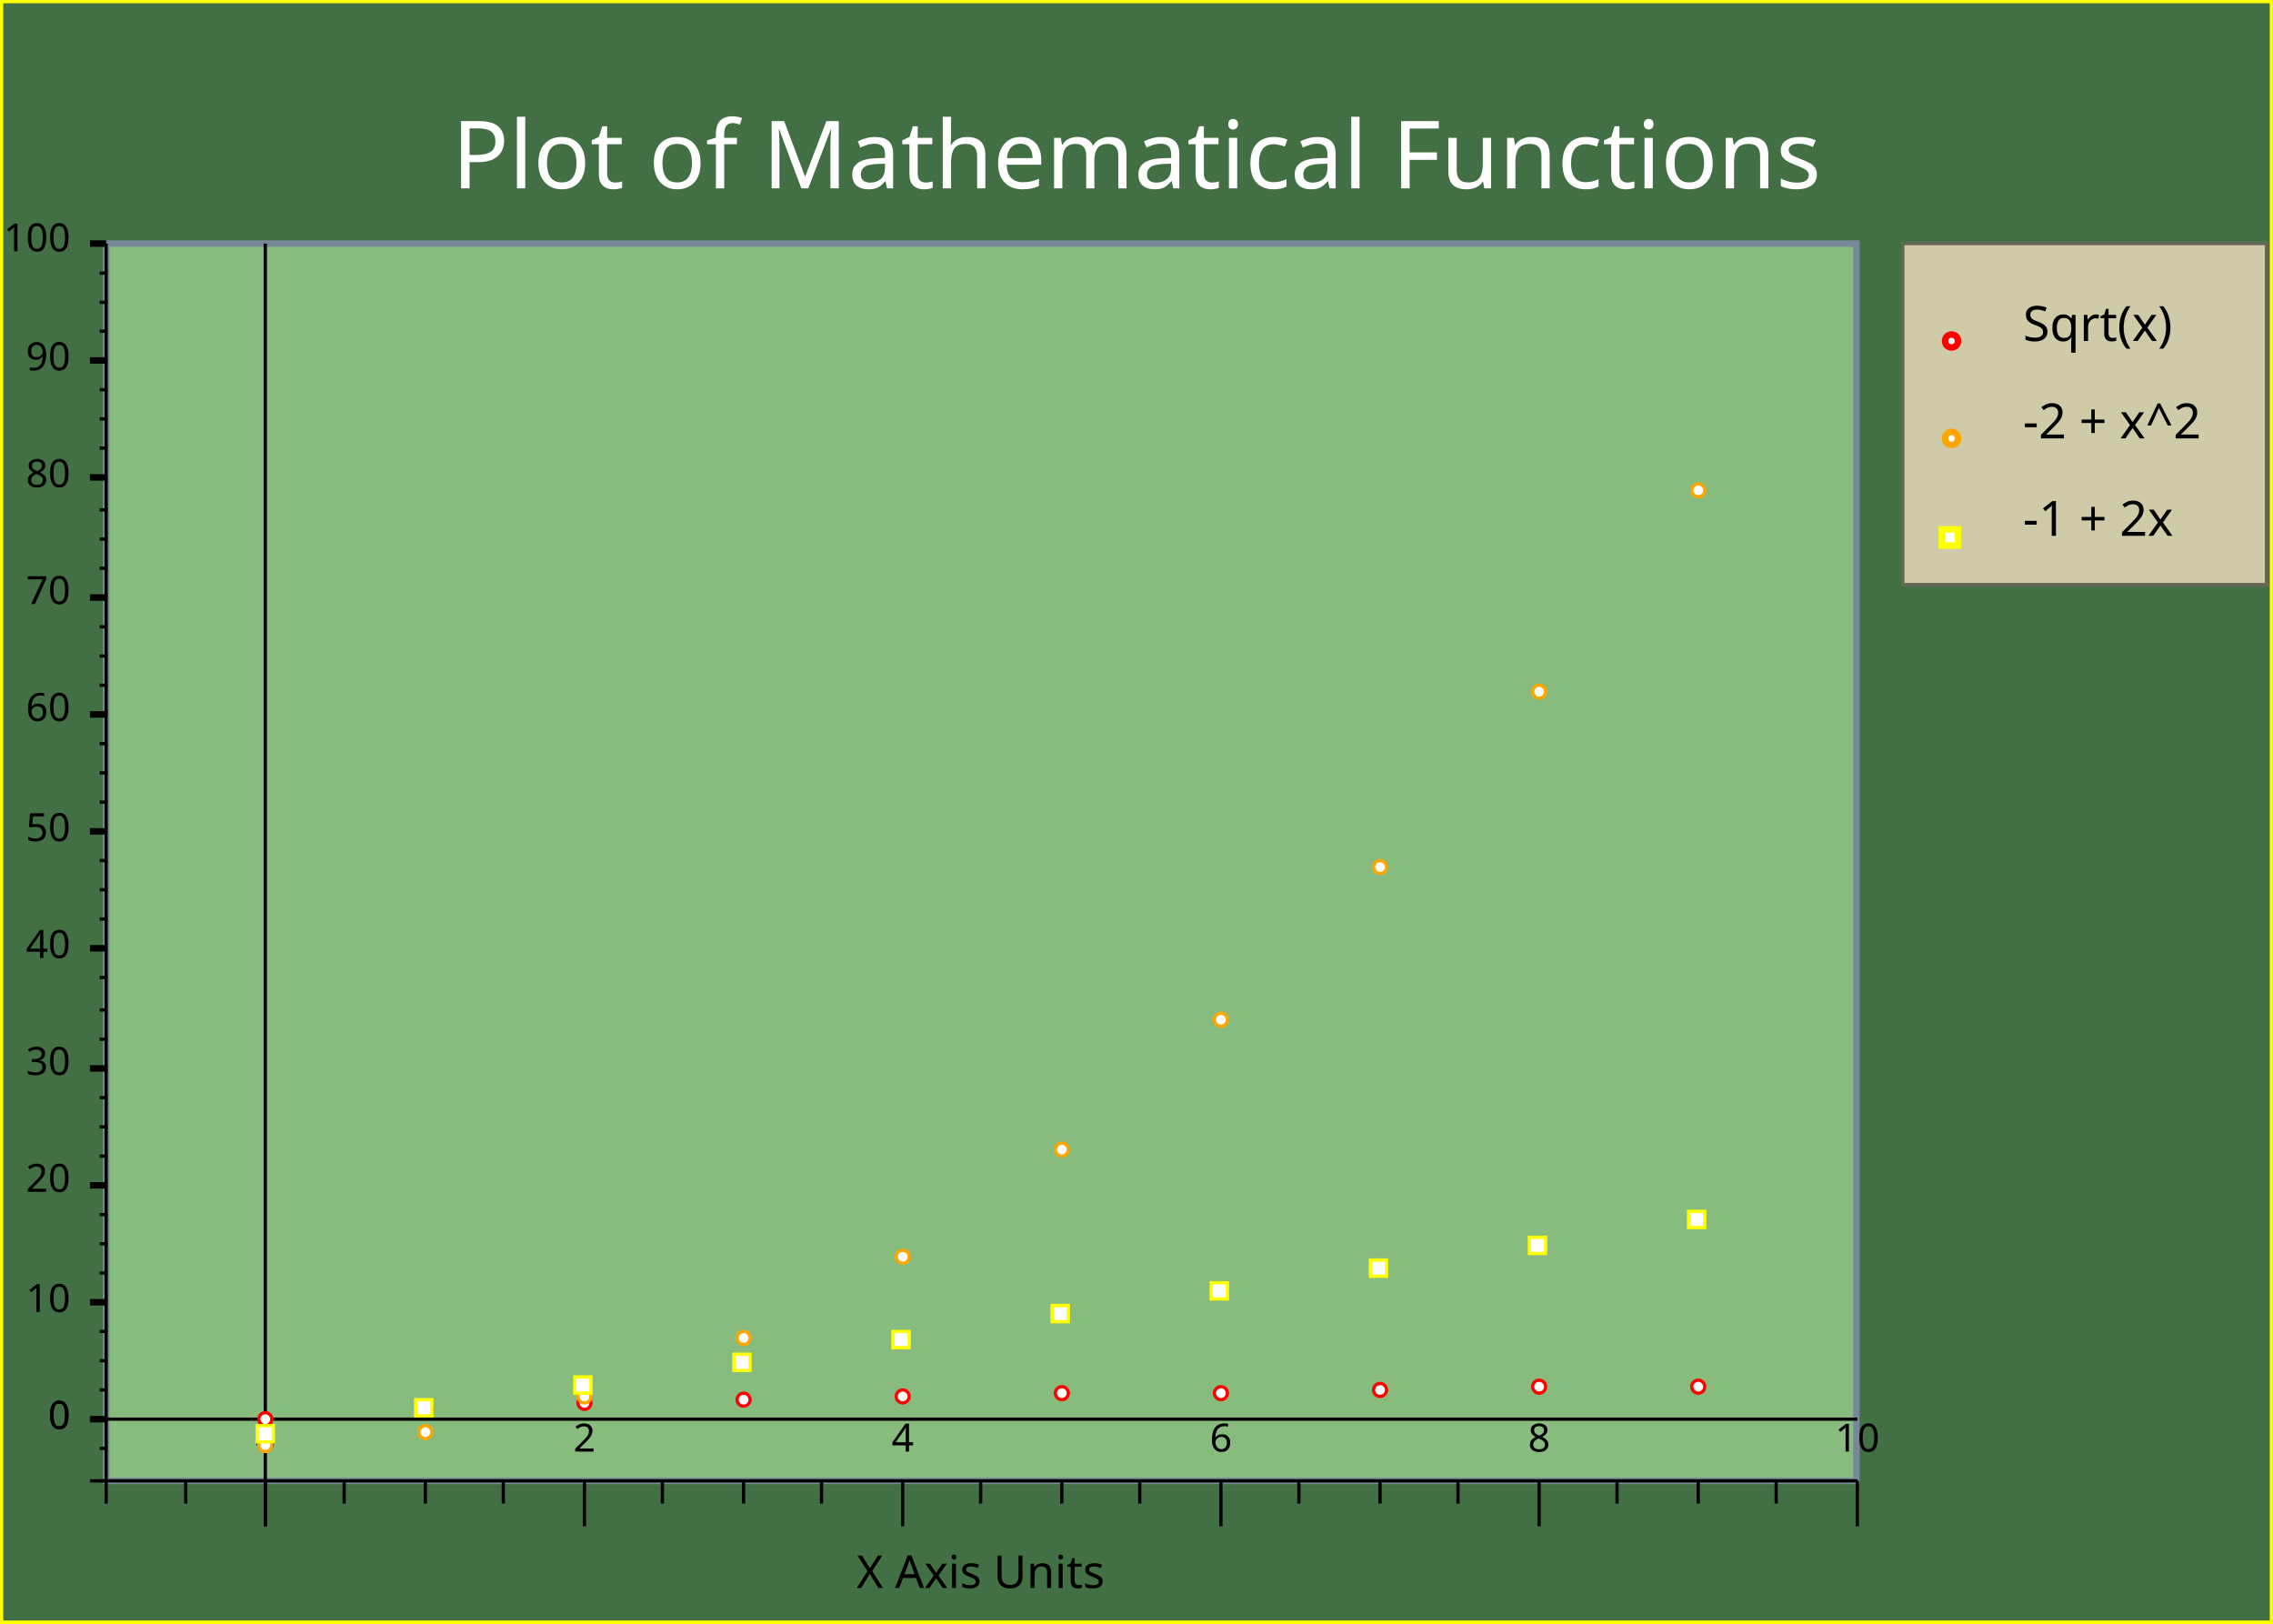
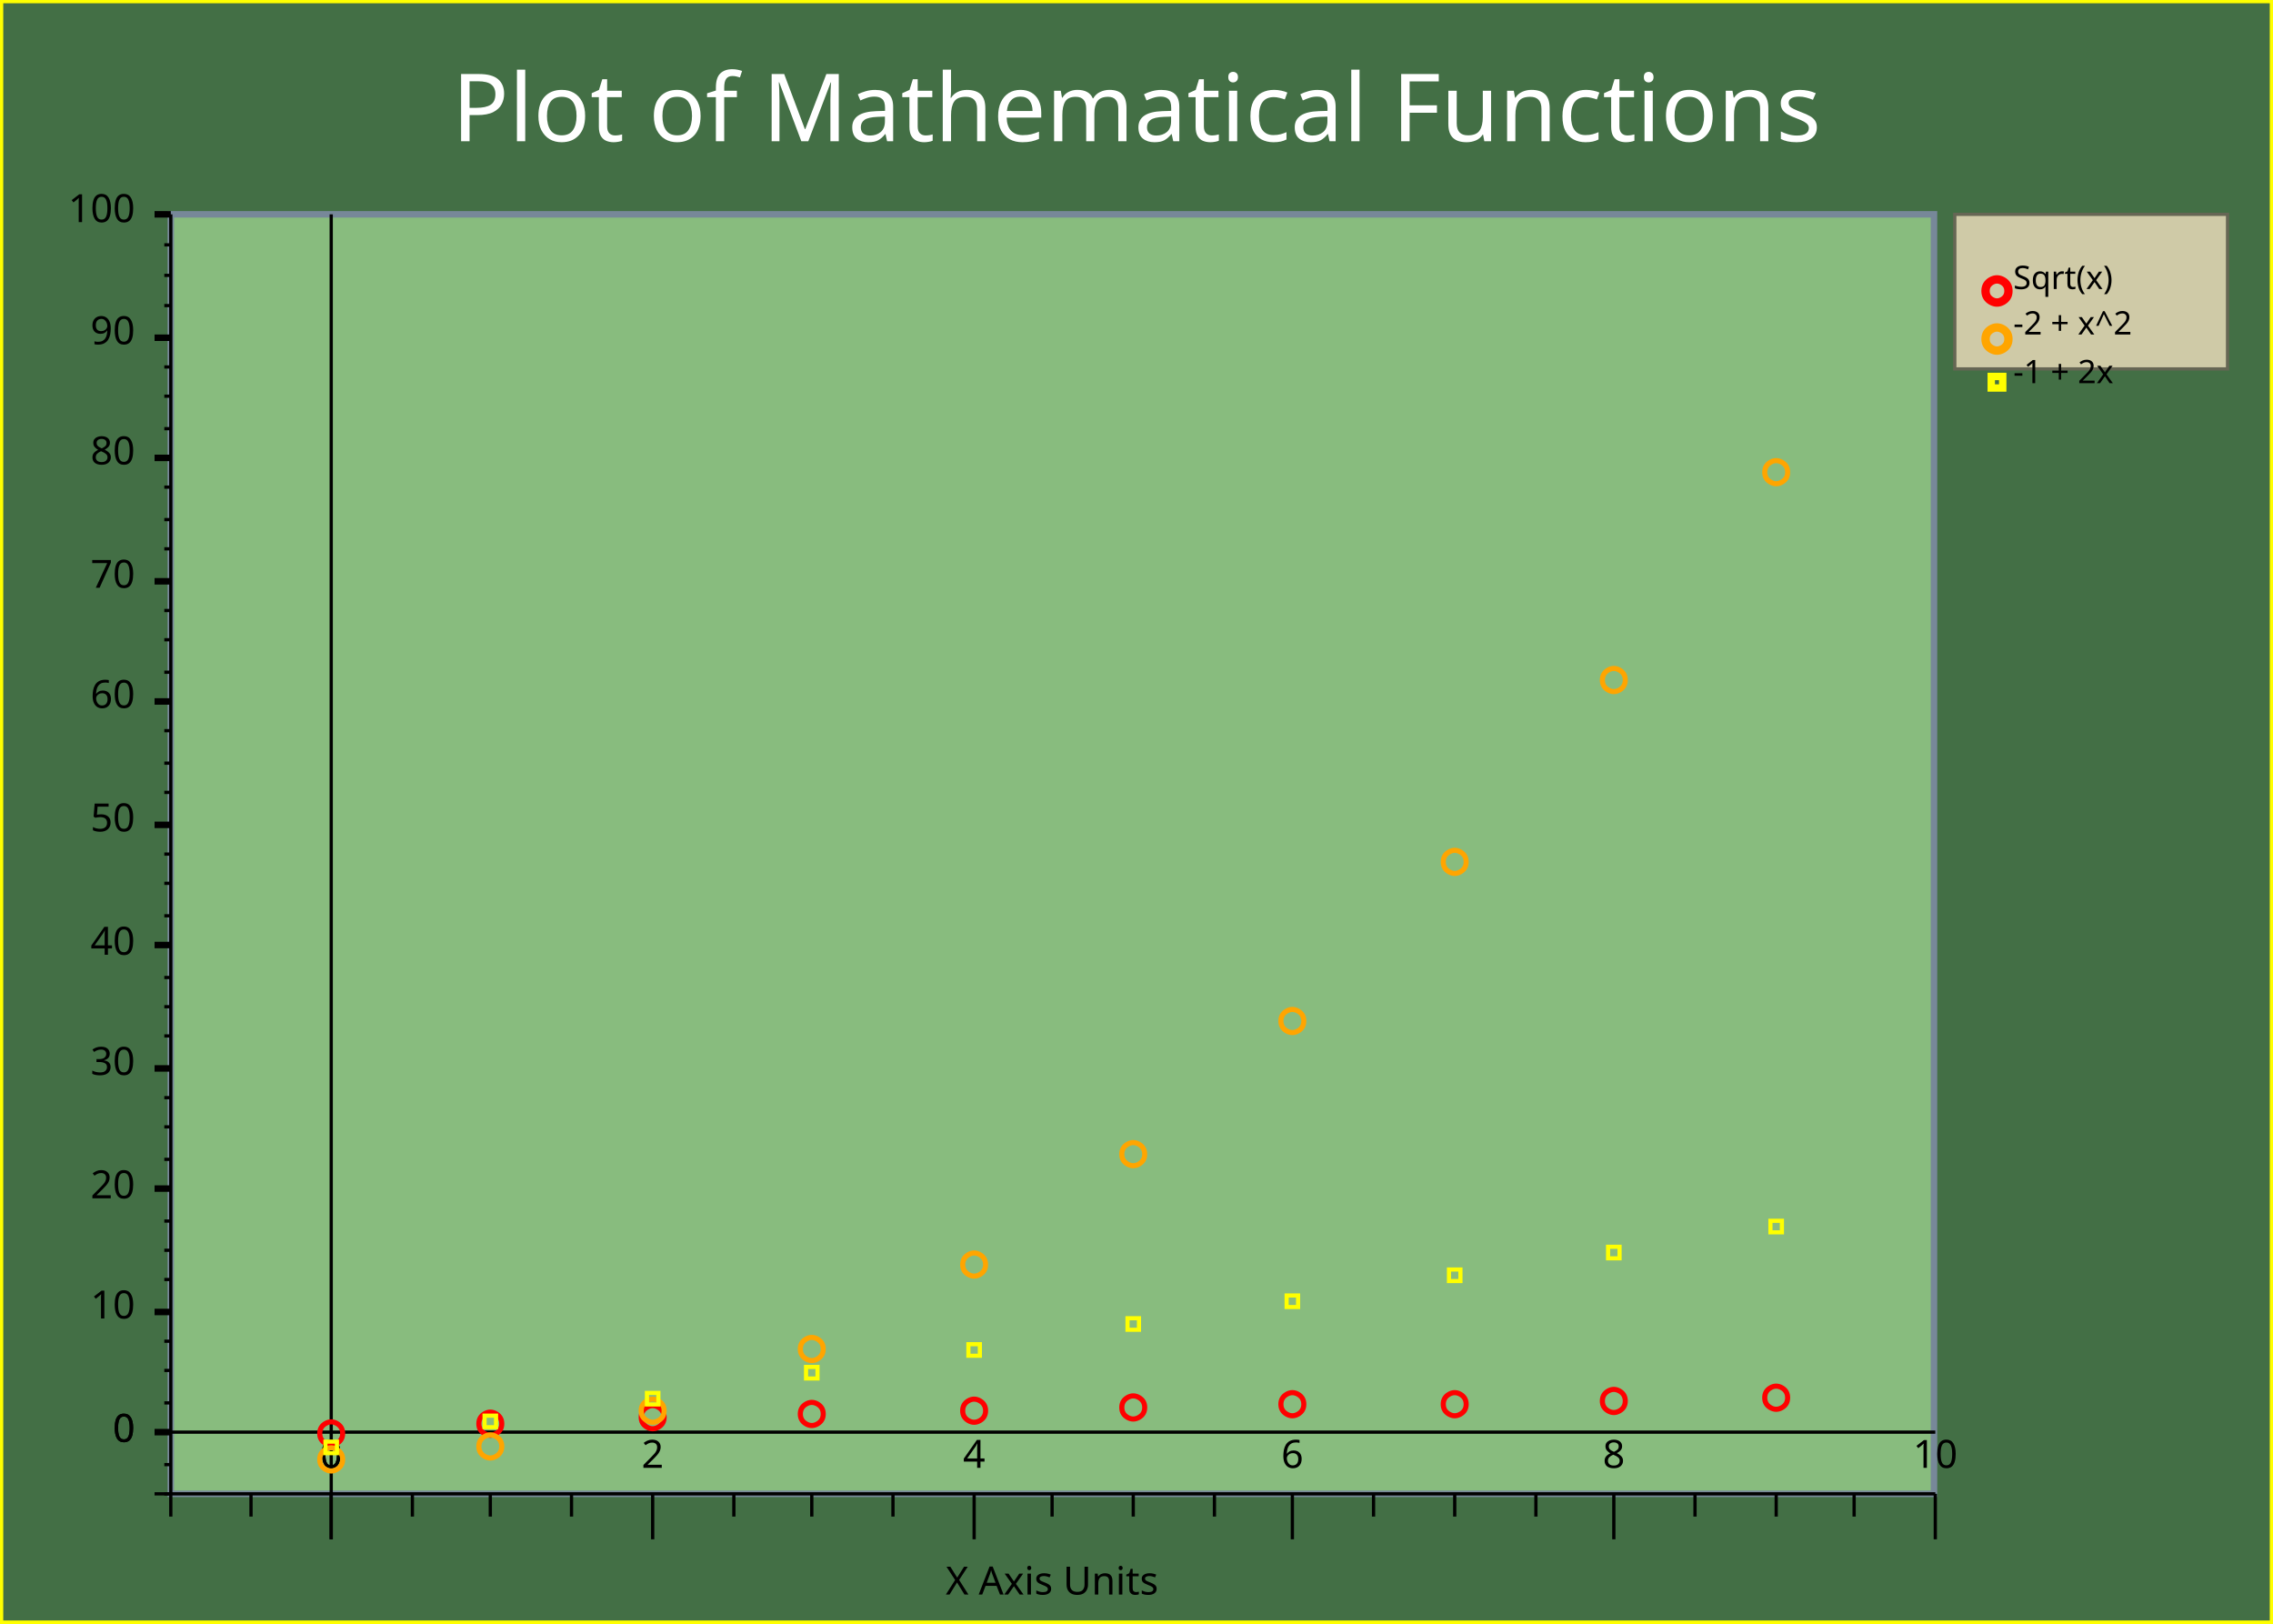
<svg xmlns="http://www.w3.org/2000/svg" width="700" height="500" version="1.1">
  <clipPath id="plot_window">
-     <rect x="33.7" y="76" width="537" height="379" />
+     <rect x="53.6" y="67" width="541" height="392" />
  </clipPath>
  <g id="imageBackground" stroke="rgb(255,255,0)" fill="rgb(67,111,69)" stroke-width="2">
    <rect x="0" y="0" width="700" height="500" />
  </g>
  <g id="plotBackground" stroke="rgb(119,136,153)" fill="rgb(136,188,126)" stroke-width="2">
-     <rect x="32.7" y="75" width="539" height="381" />
+     <rect x="52.6" y="66" width="543" height="394" />
  </g>
  <g id="yMinorGrid" stroke="rgb(200,220,255)" stroke-width="0.5" />
  <g id="yMajorGrid" stroke="rgb(200,220,255)" stroke-width="1" />
  <g id="xMinorGrid" stroke="rgb(200,220,255)" stroke-width="0.5" />
  <g id="xMajorGrid" stroke="rgb(200,220,255)" stroke-width="1" />
  <g id="yAxis" stroke="rgb(0,0,0)" stroke-width="1">
-     <line x1="81.7" y1="75" x2="81.7" y2="470" />
-     <line x1="32.7" y1="75" x2="32.7" y2="456" />
+     <line x1="102" y1="66" x2="102" y2="474" />
+     <line x1="52.6" y1="66" x2="52.6" y2="460" />
  </g>
  <g id="xAxis" stroke="rgb(0,0,0)" stroke-width="1">
-     <line x1="27.7" y1="437" x2="572" y2="437" />
-     <line x1="27.7" y1="456" x2="572" y2="456" />
+     <line x1="47.6" y1="441" x2="596" y2="441" />
+     <line x1="47.6" y1="460" x2="596" y2="460" />
  </g>
  <g id="yMinorTicks" stroke="rgb(0,0,0)" stroke-width="1">
-     <path d="M30.7,428 L32.7,428 M30.7,419 L32.7,419 M30.7,410 L32.7,410 M30.7,392 L32.7,392 M30.7,383 L32.7,383 M30.7,374 L32.7,374 M30.7,356 L32.7,356 M30.7,347 L32.7,347 M30.7,338 L32.7,338 M30.7,320 L32.7,320 M30.7,311 L32.7,311 M30.7,301 L32.7,301 M30.7,283 L32.7,283 M30.7,274 L32.7,274 M30.7,265 L32.7,265 M30.7,247 L32.7,247 M30.7,238 L32.7,238 M30.7,229 L32.7,229 M30.7,211 L32.7,211 M30.7,202 L32.7,202 M30.7,193 L32.7,193 M30.7,175 L32.7,175 M30.7,166 L32.7,166 M30.7,157 L32.7,157 M30.7,138 L32.7,138 M30.7,129 L32.7,129 M30.7,120 L32.7,120 M30.7,102 L32.7,102 M30.7,93.1 L32.7,93.1 M30.7,84.1 L32.7,84.1 M30.7,437 L32.7,437 M30.7,446 L32.7,446 M30.7,456 L32.7,456 " fill="none" />
+     <path d="M50.6,432 L52.6,432 M50.6,422 L52.6,422 M50.6,413 L52.6,413 M50.6,394 L52.6,394 M50.6,385 L52.6,385 M50.6,376 L52.6,376 M50.6,357 L52.6,357 M50.6,347 L52.6,347 M50.6,338 L52.6,338 M50.6,319 L52.6,319 M50.6,310 L52.6,310 M50.6,301 L52.6,301 M50.6,282 L52.6,282 M50.6,272 L52.6,272 M50.6,263 L52.6,263 M50.6,244 L52.6,244 M50.6,235 L52.6,235 M50.6,225 L52.6,225 M50.6,207 L52.6,207 M50.6,197 L52.6,197 M50.6,188 L52.6,188 M50.6,169 L52.6,169 M50.6,160 L52.6,160 M50.6,150 L52.6,150 M50.6,132 L52.6,132 M50.6,122 L52.6,122 M50.6,113 L52.6,113 M50.6,94.1 L52.6,94.1 M50.6,84.8 L52.6,84.8 M50.6,75.4 L52.6,75.4 M50.6,441 L52.6,441 M50.6,451 L52.6,451 M50.6,460 L52.6,460 " fill="none" />
  </g>
  <g id="xMinorTicks" stroke="rgb(0,0,0)" stroke-width="1">
-     <path d="M106,456 L106,463 M131,456 L131,463 M155,456 L155,463 M204,456 L204,463 M229,456 L229,463 M253,456 L253,463 M302,456 L302,463 M327,456 L327,463 M351,456 L351,463 M400,456 L400,463 M425,456 L425,463 M449,456 L449,463 M498,456 L498,463 M523,456 L523,463 M547,456 L547,463 M57.2,456 L57.2,463 M32.7,456 L32.7,463 " fill="none" />
+     <path d="M127,460 L127,467 M151,460 L151,467 M176,460 L176,467 M226,460 L226,467 M250,460 L250,467 M275,460 L275,467 M324,460 L324,467 M349,460 L349,467 M374,460 L374,467 M423,460 L423,467 M448,460 L448,467 M473,460 L473,467 M522,460 L522,467 M547,460 L547,467 M571,460 L571,467 M77.3,460 L77.3,467 M52.6,460 L52.6,467 " fill="none" />
  </g>
  <g id="yMajorTicks" stroke="rgb(0,0,0)" stroke-width="2">
-     <path d="M27.7,437 L32.7,437 M27.7,401 L32.7,401 M27.7,365 L32.7,365 M27.7,329 L32.7,329 M27.7,292 L32.7,292 M27.7,256 L32.7,256 M27.7,220 L32.7,220 M27.7,184 L32.7,184 M27.7,147 L32.7,147 M27.7,111 L32.7,111 M27.7,75 L32.7,75 M27.7,437 L32.7,437 " fill="none" />
+     <path d="M47.6,441 L52.6,441 M47.6,404 L52.6,404 M47.6,366 L52.6,366 M47.6,329 L52.6,329 M47.6,291 L52.6,291 M47.6,254 L52.6,254 M47.6,216 L52.6,216 M47.6,179 L52.6,179 M47.6,141 L52.6,141 M47.6,104 L52.6,104 M47.6,66 L52.6,66 M47.6,441 L52.6,441 " fill="none" />
  </g>
  <g id="xMajorTicks" stroke="rgb(0,0,0)" stroke-width="1">
-     <path d="M81.7,456 L81.7,470 M180,456 L180,470 M278,456 L278,470 M376,456 L376,470 M474,456 L474,470 M572,456 L572,470 M81.7,456 L81.7,470 " fill="none" />
+     <path d="M102,460 L102,474 M201,460 L201,474 M300,460 L300,474 M398,460 L398,474 M497,460 L497,474 M596,460 L596,474 M102,460 L102,474 " fill="none" />
  </g>
  <g id="xTicksValues">
-     <text x="81.7" y="447" text-anchor="middle" font-size="12" font-family="Lucida Sans Unicode">0</text>
-     <text x="180" y="447" text-anchor="middle" font-size="12" font-family="Lucida Sans Unicode">2</text>
-     <text x="278" y="447" text-anchor="middle" font-size="12" font-family="Lucida Sans Unicode">4</text>
-     <text x="376" y="447" text-anchor="middle" font-size="12" font-family="Lucida Sans Unicode">6</text>
-     <text x="474" y="447" text-anchor="middle" font-size="12" font-family="Lucida Sans Unicode">8</text>
-     <text x="572" y="447" text-anchor="middle" font-size="12" font-family="Lucida Sans Unicode">10</text>
-     <text x="81.7" y="447" text-anchor="middle" font-size="12" font-family="Lucida Sans Unicode">0</text>
+     <text x="102" y="452" text-anchor="middle" font-size="12" font-family="Lucida Sans Unicode">0</text>
+     <text x="201" y="452" text-anchor="middle" font-size="12" font-family="Lucida Sans Unicode">2</text>
+     <text x="300" y="452" text-anchor="middle" font-size="12" font-family="Lucida Sans Unicode">4</text>
+     <text x="398" y="452" text-anchor="middle" font-size="12" font-family="Lucida Sans Unicode">6</text>
+     <text x="497" y="452" text-anchor="middle" font-size="12" font-family="Lucida Sans Unicode">8</text>
+     <text x="596" y="452" text-anchor="middle" font-size="12" font-family="Lucida Sans Unicode">10</text>
+     <text x="102" y="452" text-anchor="middle" font-size="12" font-family="Lucida Sans Unicode">0</text>
  </g>
  <g id="yTicksValues">
-     <text x="21.7" y="440" text-anchor="end" font-size="12" font-family="Lucida Sans Unicode">0</text>
-     <text x="21.7" y="404" text-anchor="end" font-size="12" font-family="Lucida Sans Unicode">10</text>
-     <text x="21.7" y="367" text-anchor="end" font-size="12" font-family="Lucida Sans Unicode">20</text>
-     <text x="21.7" y="331" text-anchor="end" font-size="12" font-family="Lucida Sans Unicode">30</text>
-     <text x="21.7" y="295" text-anchor="end" font-size="12" font-family="Lucida Sans Unicode">40</text>
-     <text x="21.7" y="259" text-anchor="end" font-size="12" font-family="Lucida Sans Unicode">50</text>
-     <text x="21.7" y="222" text-anchor="end" font-size="12" font-family="Lucida Sans Unicode">60</text>
-     <text x="21.7" y="186" text-anchor="end" font-size="12" font-family="Lucida Sans Unicode">70</text>
-     <text x="21.7" y="150" text-anchor="end" font-size="12" font-family="Lucida Sans Unicode">80</text>
-     <text x="21.7" y="114" text-anchor="end" font-size="12" font-family="Lucida Sans Unicode">90</text>
-     <text x="21.7" y="77.4" text-anchor="end" font-size="12" font-family="Lucida Sans Unicode">100</text>
-     <text x="21.7" y="440" text-anchor="end" font-size="12" font-family="Lucida Sans Unicode">0</text>
+     <text x="41.6" y="444" text-anchor="end" font-size="12" font-family="Lucida Sans Unicode">0</text>
+     <text x="41.6" y="406" text-anchor="end" font-size="12" font-family="Lucida Sans Unicode">10</text>
+     <text x="41.6" y="369" text-anchor="end" font-size="12" font-family="Lucida Sans Unicode">20</text>
+     <text x="41.6" y="331" text-anchor="end" font-size="12" font-family="Lucida Sans Unicode">30</text>
+     <text x="41.6" y="294" text-anchor="end" font-size="12" font-family="Lucida Sans Unicode">40</text>
+     <text x="41.6" y="256" text-anchor="end" font-size="12" font-family="Lucida Sans Unicode">50</text>
+     <text x="41.6" y="218" text-anchor="end" font-size="12" font-family="Lucida Sans Unicode">60</text>
+     <text x="41.6" y="181" text-anchor="end" font-size="12" font-family="Lucida Sans Unicode">70</text>
+     <text x="41.6" y="143" text-anchor="end" font-size="12" font-family="Lucida Sans Unicode">80</text>
+     <text x="41.6" y="106" text-anchor="end" font-size="12" font-family="Lucida Sans Unicode">90</text>
+     <text x="41.6" y="68.4" text-anchor="end" font-size="12" font-family="Lucida Sans Unicode">100</text>
+     <text x="41.6" y="444" text-anchor="end" font-size="12" font-family="Lucida Sans Unicode">0</text>
  </g>
  <g id="yLabel">
-     <text x="-8.6" y="265" text-anchor="middle" transform="rotate(-90 -8.6 265 )" font-size="14" font-family="Lucida Sans Unicode" />
+     <text x="14.9" y="263" text-anchor="middle" transform="rotate(-90 14.9 263 )" font-size="14" font-family="Lucida Sans Unicode" />
  </g>
  <g id="xLabel">
-     <text x="302" y="489" text-anchor="middle" font-size="14" font-family="Lucida Sans Unicode">X Axis Units</text>
+     <text x="324" y="491" text-anchor="middle" font-size="12" font-family="Lucida Sans Unicode">X Axis Units</text>
  </g>
  <g id="plotPoints" clip-path="url(#plot_window)">
    <g stroke="rgb(255,0,0)" fill="rgb(255,255,255)">
-       <circle cx="81.7" cy="437" r="2" />
-       <circle cx="131" cy="434" r="2" />
-       <circle cx="180" cy="432" r="2" />
-       <circle cx="229" cy="431" r="2" />
-       <circle cx="278" cy="430" r="2" />
-       <circle cx="327" cy="429" r="2" />
-       <circle cx="376" cy="429" r="2" />
-       <circle cx="425" cy="428" r="2" />
-       <circle cx="474" cy="427" r="2" />
-       <circle cx="523" cy="427" r="2" />
+       <text x="102" y="444" text-anchor="middle" font-size="10" font-family="Lucida Sans Unicode">○</text>
+       <text x="151" y="441" text-anchor="middle" font-size="10" font-family="Lucida Sans Unicode">○</text>
+       <text x="201" y="439" text-anchor="middle" font-size="10" font-family="Lucida Sans Unicode">○</text>
+       <text x="250" y="438" text-anchor="middle" font-size="10" font-family="Lucida Sans Unicode">○</text>
+       <text x="300" y="437" text-anchor="middle" font-size="10" font-family="Lucida Sans Unicode">○</text>
+       <text x="349" y="436" text-anchor="middle" font-size="10" font-family="Lucida Sans Unicode">○</text>
+       <text x="398" y="435" text-anchor="middle" font-size="10" font-family="Lucida Sans Unicode">○</text>
+       <text x="448" y="435" text-anchor="middle" font-size="10" font-family="Lucida Sans Unicode">○</text>
+       <text x="497" y="434" text-anchor="middle" font-size="10" font-family="Lucida Sans Unicode">○</text>
+       <text x="547" y="433" text-anchor="middle" font-size="10" font-family="Lucida Sans Unicode">○</text>
    </g>
    <g stroke="rgb(255,165,0)" fill="rgb(255,255,255)">
-       <circle cx="81.7" cy="445" r="2" />
-       <circle cx="131" cy="441" r="2" />
-       <circle cx="180" cy="430" r="2" />
-       <circle cx="229" cy="412" r="2" />
-       <circle cx="278" cy="387" r="2" />
-       <circle cx="327" cy="354" r="2" />
-       <circle cx="376" cy="314" r="2" />
-       <circle cx="425" cy="267" r="2" />
-       <circle cx="474" cy="213" r="2" />
-       <circle cx="523" cy="151" r="2" />
+       <text x="102" y="452" text-anchor="middle" font-size="10" font-family="Lucida Sans Unicode">○</text>
+       <text x="151" y="448" text-anchor="middle" font-size="10" font-family="Lucida Sans Unicode">○</text>
+       <text x="201" y="437" text-anchor="middle" font-size="10" font-family="Lucida Sans Unicode">○</text>
+       <text x="250" y="418" text-anchor="middle" font-size="10" font-family="Lucida Sans Unicode">○</text>
+       <text x="300" y="392" text-anchor="middle" font-size="10" font-family="Lucida Sans Unicode">○</text>
+       <text x="349" y="358" text-anchor="middle" font-size="10" font-family="Lucida Sans Unicode">○</text>
+       <text x="398" y="317" text-anchor="middle" font-size="10" font-family="Lucida Sans Unicode">○</text>
+       <text x="448" y="268" text-anchor="middle" font-size="10" font-family="Lucida Sans Unicode">○</text>
+       <text x="497" y="212" text-anchor="middle" font-size="10" font-family="Lucida Sans Unicode">○</text>
+       <text x="547" y="148" text-anchor="middle" font-size="10" font-family="Lucida Sans Unicode">○</text>
    </g>
    <g stroke="rgb(255,255,0)" fill="rgb(255,255,255)">
-       <rect x="79.2" y="439" width="5" height="5" />
-       <rect x="128" y="431" width="5" height="5" />
-       <rect x="177" y="424" width="5" height="5" />
-       <rect x="226" y="417" width="5" height="5" />
-       <rect x="275" y="410" width="5" height="5" />
-       <rect x="324" y="402" width="5" height="5" />
-       <rect x="373" y="395" width="5" height="5" />
-       <rect x="422" y="388" width="5" height="5" />
-       <rect x="471" y="381" width="5" height="5" />
-       <rect x="520" y="373" width="5" height="5" />
+       <text x="102" y="447" text-anchor="middle" font-size="5" font-family="Lucida Sans Unicode">□</text>
+       <text x="151" y="439" text-anchor="middle" font-size="5" font-family="Lucida Sans Unicode">□</text>
+       <text x="201" y="432" text-anchor="middle" font-size="5" font-family="Lucida Sans Unicode">□</text>
+       <text x="250" y="424" text-anchor="middle" font-size="5" font-family="Lucida Sans Unicode">□</text>
+       <text x="300" y="417" text-anchor="middle" font-size="5" font-family="Lucida Sans Unicode">□</text>
+       <text x="349" y="409" text-anchor="middle" font-size="5" font-family="Lucida Sans Unicode">□</text>
+       <text x="398" y="402" text-anchor="middle" font-size="5" font-family="Lucida Sans Unicode">□</text>
+       <text x="448" y="394" text-anchor="middle" font-size="5" font-family="Lucida Sans Unicode">□</text>
+       <text x="497" y="387" text-anchor="middle" font-size="5" font-family="Lucida Sans Unicode">□</text>
+       <text x="547" y="379" text-anchor="middle" font-size="5" font-family="Lucida Sans Unicode">□</text>
    </g>
  </g>
  <g id="legendBackground" stroke="rgb(102,102,84)" fill="rgb(207,202,167)" stroke-width="1">
-     <rect x="586" y="75" width="112" height="105" />
-     <rect x="586" y="75" width="112" height="105" />
+     <rect x="602" y="66" width="84" height="47.6" />
  </g>
  <g id="legendPoints">
    <g stroke="rgb(255,0,0)" fill="rgb(255,255,255)" stroke-width="2">
-       <circle cx="601" cy="105" r="2" />
+       <text x="615" y="92.2" text-anchor="middle" font-size="10" font-family="Lucida Sans Unicode">○</text>
    </g>
    <g stroke="rgb(255,165,0)" fill="rgb(255,255,255)" stroke-width="2">
-       <circle cx="601" cy="135" r="2" />
+       <text x="615" y="107" text-anchor="middle" font-size="10" font-family="Lucida Sans Unicode">○</text>
    </g>
    <g stroke="rgb(255,255,0)" fill="rgb(255,255,255)" stroke-width="2">
-       <rect x="598" y="163" width="5" height="5" />
+       <text x="615" y="119" text-anchor="middle" font-size="5" font-family="Lucida Sans Unicode">□</text>
    </g>
  </g>
  <g id="legendText">
-     <text x="623" y="105" font-size="15" font-family="Lucida Sans Unicode">Sqrt(x)</text>
-     <text x="623" y="135" font-size="15" font-family="Lucida Sans Unicode">-2 + x^2</text>
-     <text x="623" y="165" font-size="15" font-family="Lucida Sans Unicode">-1 + 2x</text>
+     <text x="620" y="89" font-size="10" font-family="Lucida Sans Unicode" font-weight="normal">Sqrt(x)</text>
+     <text x="620" y="103" font-size="10" font-family="Lucida Sans Unicode" font-weight="normal">-2 + x^2</text>
+     <text x="620" y="118" font-size="10" font-family="Lucida Sans Unicode" font-weight="normal">-1 + 2x</text>
  </g>
  <g id="title" fill="rgb(255,255,255)">
-     <text x="350" y="58" text-anchor="middle" font-size="29" font-family="Lucida Sans Unicode">Plot of Mathematical Functions</text>
+     <text x="350" y="43.5" text-anchor="middle" font-size="29" font-family="Lucida Sans Unicode" font-weight="normal">Plot of Mathematical Functions</text>
  </g>
  <g id="plotXValues" />
  <g id="plotYValues" />
</svg>
